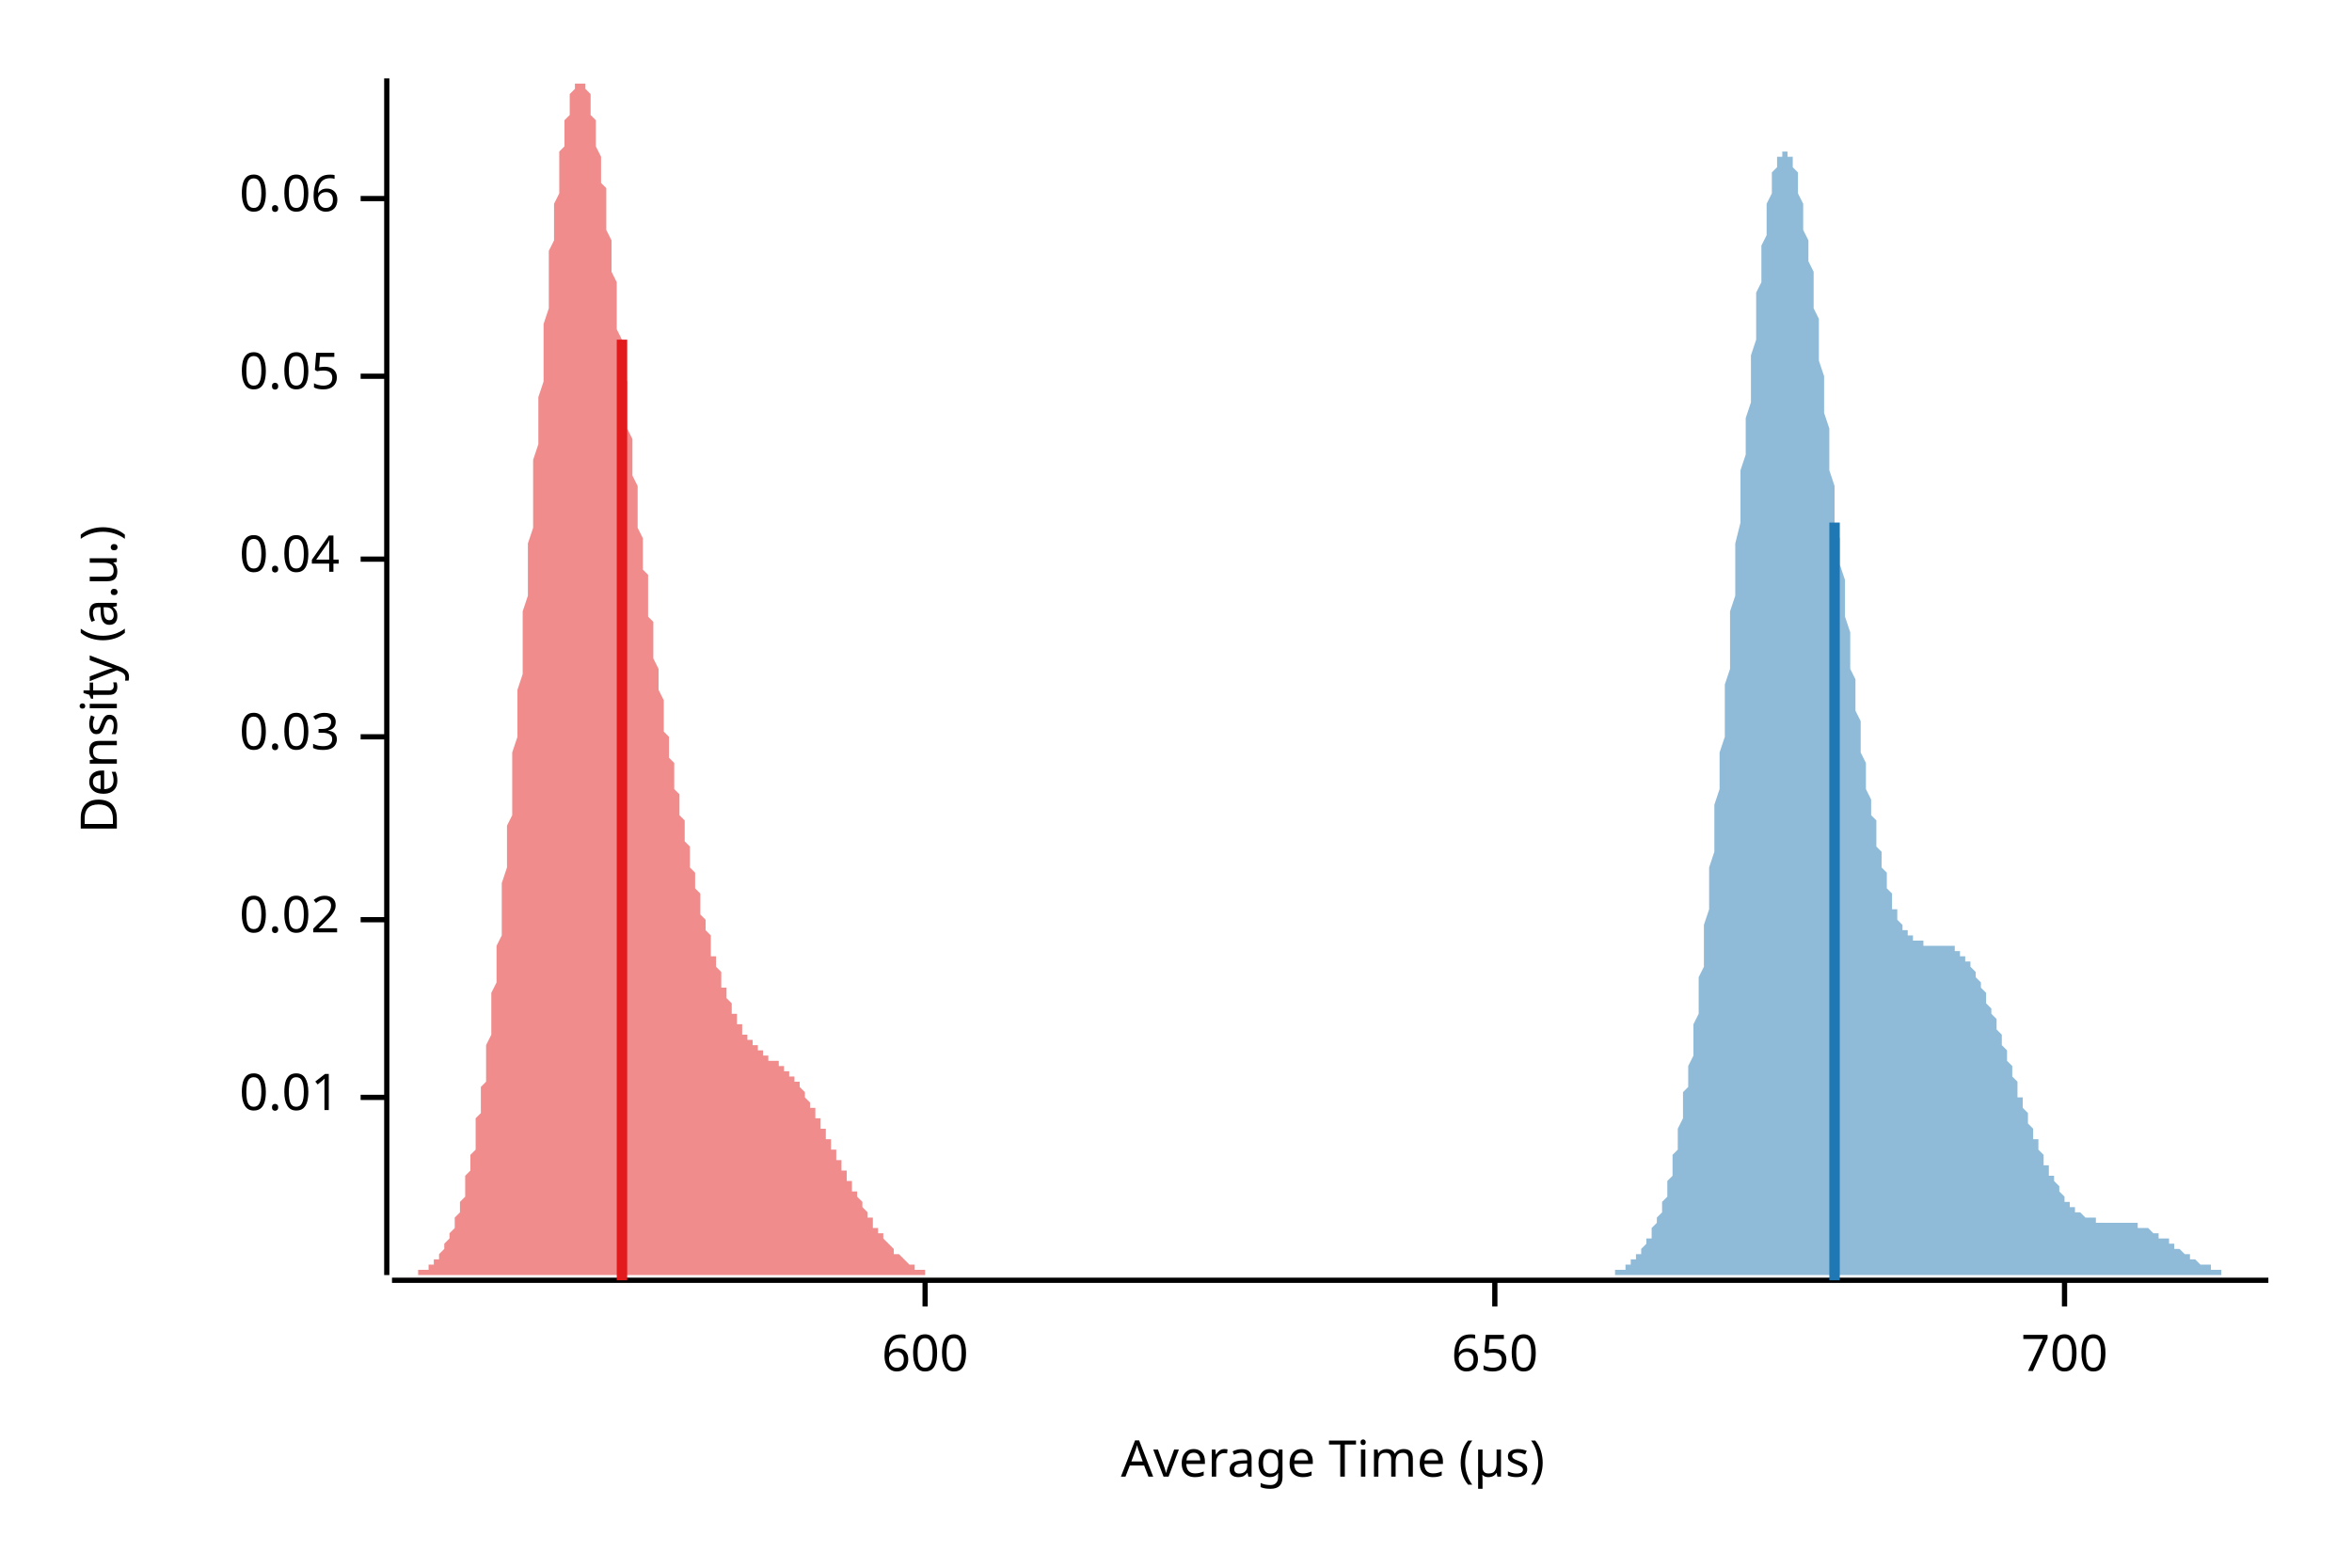
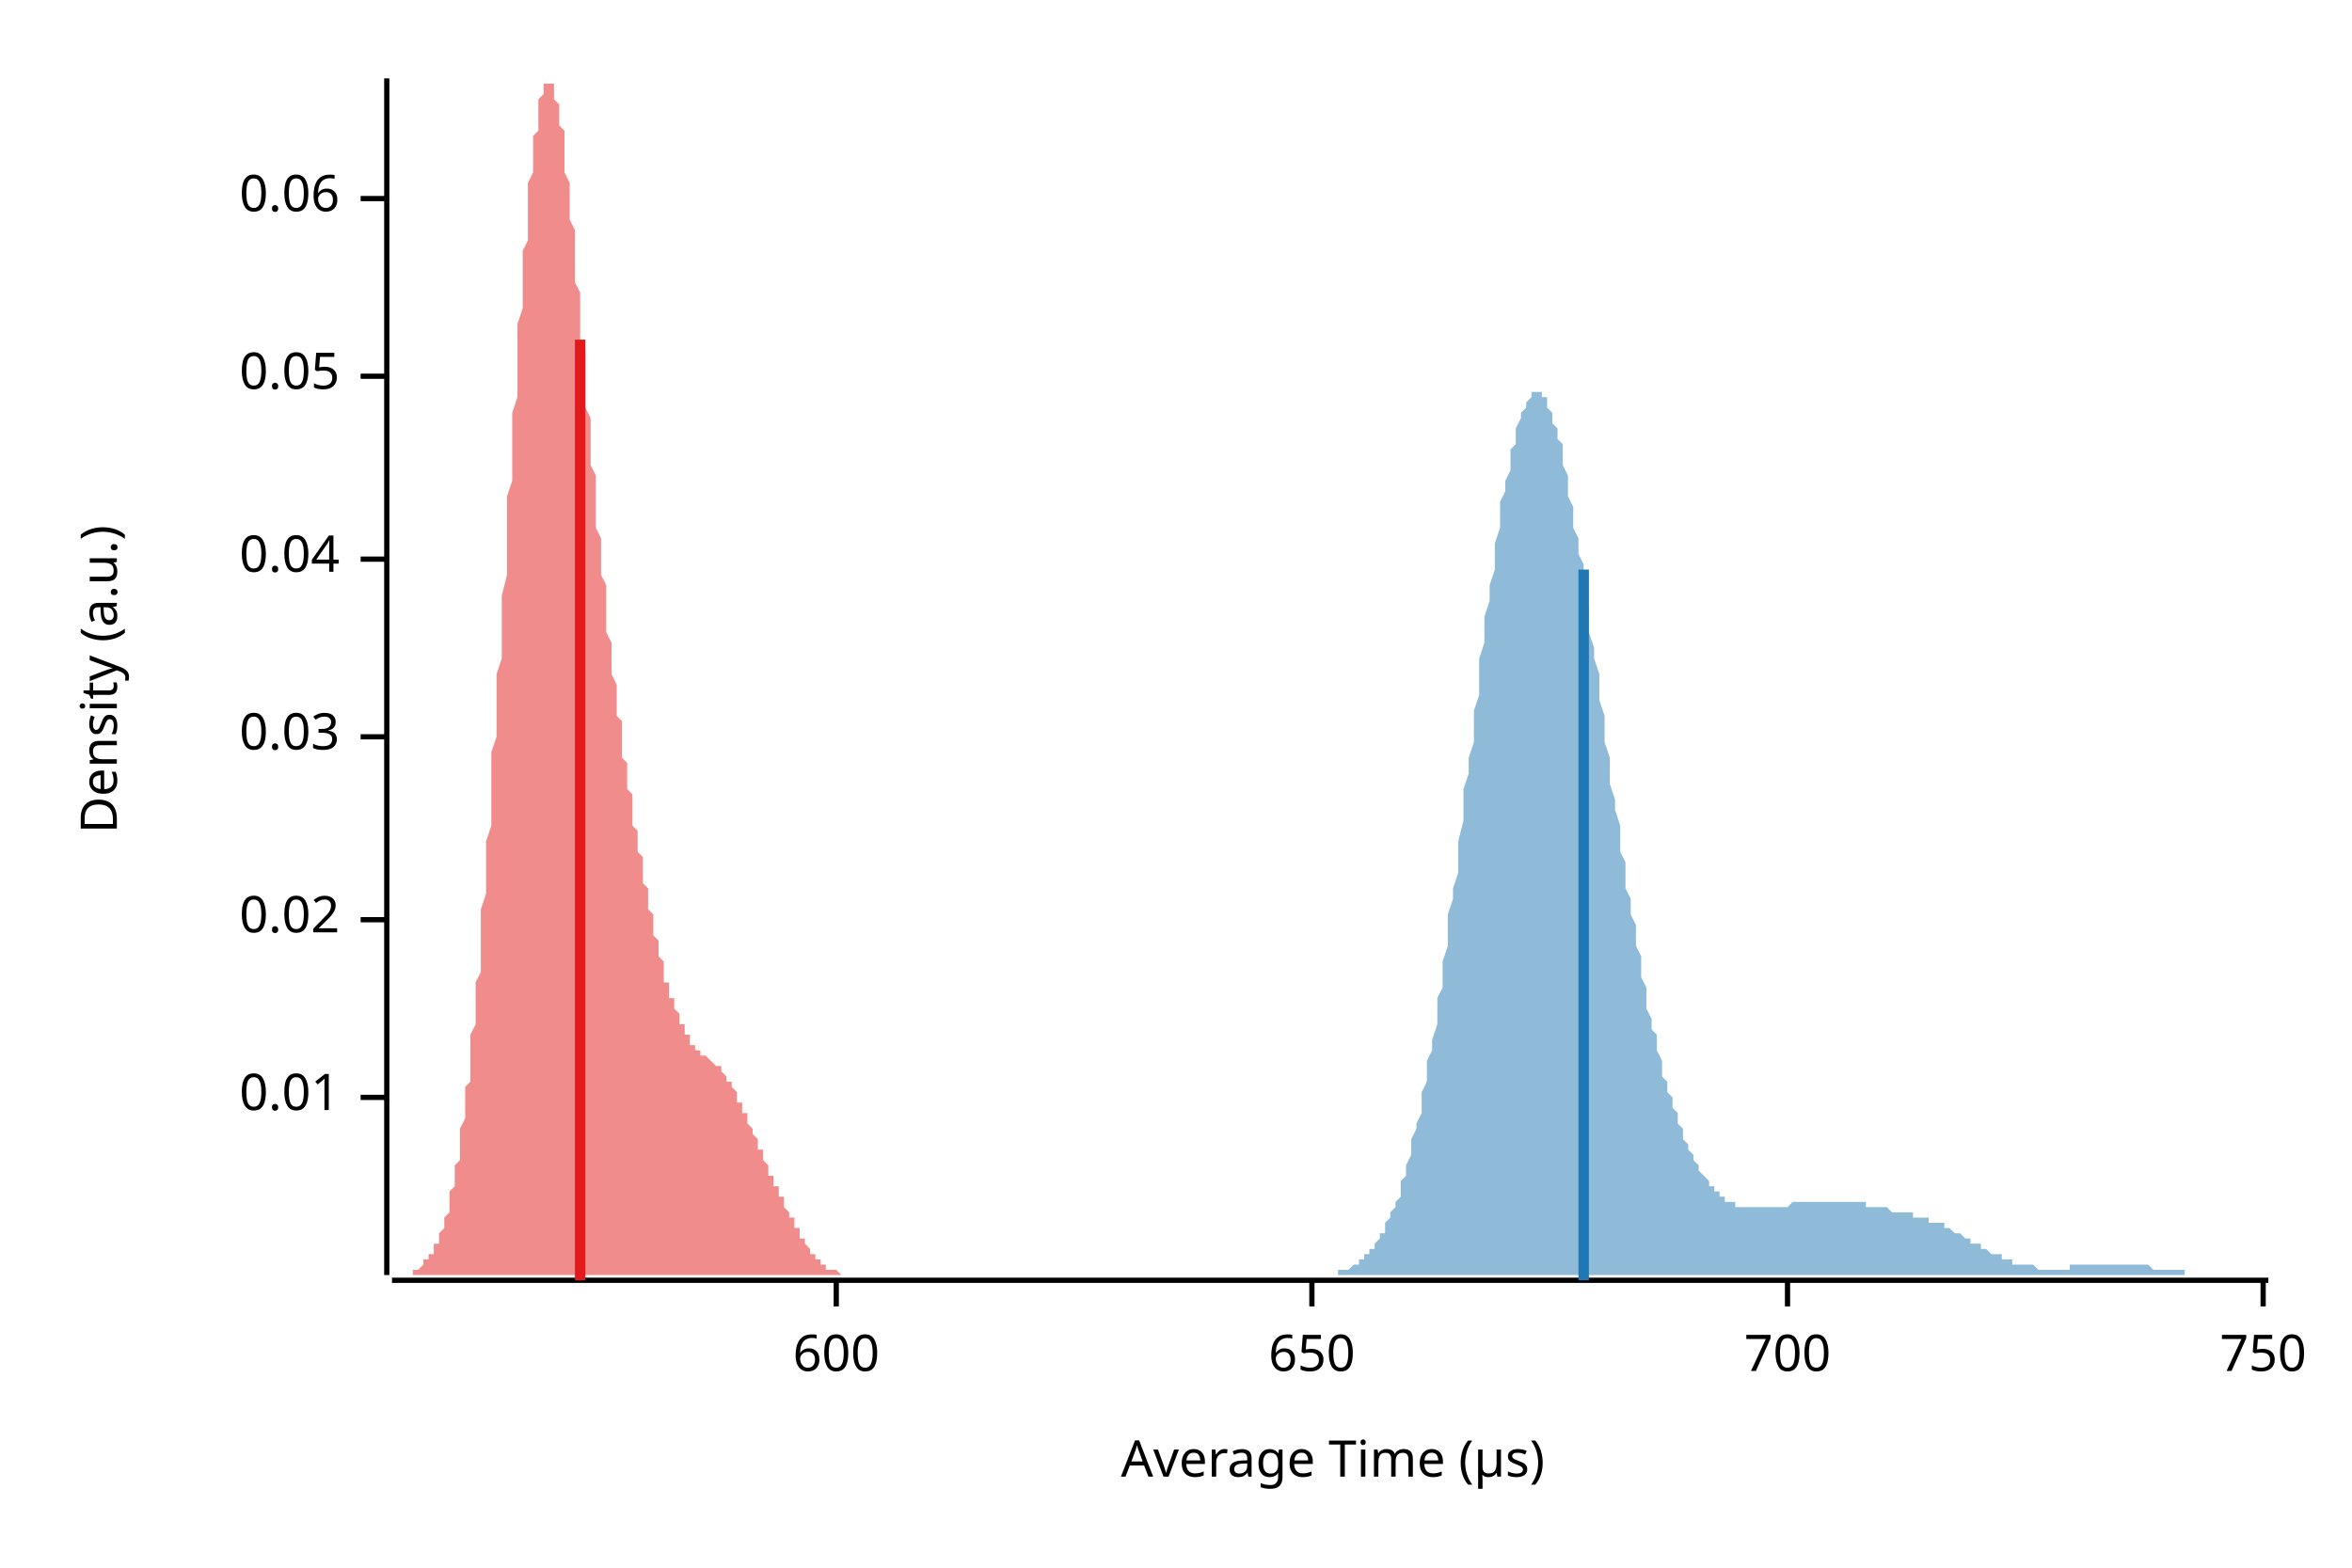
<svg xmlns="http://www.w3.org/2000/svg" width="450" height="300" viewBox="0 0 450 300">
  <text x="15" y="130" dy="0.76em" text-anchor="middle" font-family="sans-serif" font-size="9.677" opacity="1" fill="#000000" transform="rotate(270, 15, 130)">
Density (a.u.)
</text>
  <text x="255" y="285" dy="-0.5ex" text-anchor="middle" font-family="sans-serif" font-size="9.677" opacity="1" fill="#000000">
Average Time (µs)
</text>
  <polyline fill="none" opacity="1" stroke="#000000" stroke-width="1" points="74,15 74,244 " />
  <text x="65" y="210" dy="0.5ex" text-anchor="end" font-family="sans-serif" font-size="9.677" opacity="1" fill="#000000">
0.01
</text>
  <polyline fill="none" opacity="1" stroke="#000000" stroke-width="1" points="69,210 74,210 " />
  <text x="65" y="176" dy="0.5ex" text-anchor="end" font-family="sans-serif" font-size="9.677" opacity="1" fill="#000000">
0.02
</text>
  <polyline fill="none" opacity="1" stroke="#000000" stroke-width="1" points="69,176 74,176 " />
  <text x="65" y="141" dy="0.5ex" text-anchor="end" font-family="sans-serif" font-size="9.677" opacity="1" fill="#000000">
0.03
</text>
  <polyline fill="none" opacity="1" stroke="#000000" stroke-width="1" points="69,141 74,141 " />
  <text x="65" y="107" dy="0.5ex" text-anchor="end" font-family="sans-serif" font-size="9.677" opacity="1" fill="#000000">
0.04
</text>
  <polyline fill="none" opacity="1" stroke="#000000" stroke-width="1" points="69,107 74,107 " />
  <text x="65" y="72" dy="0.5ex" text-anchor="end" font-family="sans-serif" font-size="9.677" opacity="1" fill="#000000">
0.05
</text>
  <polyline fill="none" opacity="1" stroke="#000000" stroke-width="1" points="69,72 74,72 " />
  <text x="65" y="38" dy="0.5ex" text-anchor="end" font-family="sans-serif" font-size="9.677" opacity="1" fill="#000000">
0.06
</text>
  <polyline fill="none" opacity="1" stroke="#000000" stroke-width="1" points="69,38 74,38 " />
  <polyline fill="none" opacity="1" stroke="#000000" stroke-width="1" points="75,245 434,245 " />
-   <text x="177" y="255" dy="0.76em" text-anchor="middle" font-family="sans-serif" font-size="9.677" opacity="1" fill="#000000">
+   <text x="160" y="255" dy="0.76em" text-anchor="middle" font-family="sans-serif" font-size="9.677" opacity="1" fill="#000000">
600
</text>
-   <polyline fill="none" opacity="1" stroke="#000000" stroke-width="1" points="177,245 177,250 " />
-   <text x="286" y="255" dy="0.76em" text-anchor="middle" font-family="sans-serif" font-size="9.677" opacity="1" fill="#000000">
+   <polyline fill="none" opacity="1" stroke="#000000" stroke-width="1" points="160,245 160,250 " />
+   <text x="251" y="255" dy="0.76em" text-anchor="middle" font-family="sans-serif" font-size="9.677" opacity="1" fill="#000000">
650
</text>
-   <polyline fill="none" opacity="1" stroke="#000000" stroke-width="1" points="286,245 286,250 " />
-   <text x="395" y="255" dy="0.76em" text-anchor="middle" font-family="sans-serif" font-size="9.677" opacity="1" fill="#000000">
+   <polyline fill="none" opacity="1" stroke="#000000" stroke-width="1" points="251,245 251,250 " />
+   <text x="342" y="255" dy="0.76em" text-anchor="middle" font-family="sans-serif" font-size="9.677" opacity="1" fill="#000000">
700
</text>
-   <polyline fill="none" opacity="1" stroke="#000000" stroke-width="1" points="395,245 395,250 " />
-   <polygon opacity="0.5" fill="#E31A1C" points="75,244 75,244 75,244 75,244 75,244 76,244 76,244 76,244 76,244 76,244 77,244 77,244 77,244 77,244 78,244 78,244 78,244 78,244 78,244 79,244 79,244 79,244 79,244 80,244 80,244 80,243 80,243 80,243 81,243 81,243 81,243 81,243 82,243 82,242 82,242 82,242 82,242 83,242 83,242 83,241 83,241 84,241 84,241 84,240 84,240 84,240 85,239 85,239 85,238 85,238 85,238 86,237 86,237 86,236 86,236 87,235 87,235 87,234 87,233 87,233 88,232 88,231 88,230 88,230 89,229 89,228 89,227 89,226 89,225 90,224 90,223 90,222 90,221 91,220 91,218 91,217 91,216 91,214 92,213 92,211 92,210 92,208 93,207 93,205 93,203 93,202 93,200 94,198 94,196 94,194 94,192 94,190 95,188 95,186 95,183 95,181 96,179 96,176 96,174 96,172 96,169 97,166 97,164 97,161 97,158 98,156 98,153 98,150 98,147 98,144 99,141 99,138 99,135 99,132 100,129 100,126 100,123 100,120 100,117 101,114 101,110 101,107 101,104 102,101 102,98 102,95 102,92 102,88 103,85 103,82 103,79 103,76 104,73 104,70 104,67 104,64 104,62 105,59 105,56 105,53 105,51 105,48 106,46 106,44 106,41 106,39 107,37 107,35 107,33 107,31 107,29 108,28 108,26 108,25 108,23 109,22 109,21 109,20 109,19 109,18 110,17 110,17 110,16 110,16 111,16 111,16 111,15 111,16 111,16 112,16 112,16 112,17 112,17 113,18 113,19 113,20 113,21 113,22 114,23 114,24 114,25 114,27 114,28 115,30 115,31 115,33 115,35 116,36 116,38 116,40 116,42 116,44 117,46 117,48 117,50 117,52 118,54 118,56 118,58 118,60 118,63 119,65 119,67 119,69 119,71 120,73 120,76 120,78 120,80 120,82 121,84 121,86 121,89 121,91 122,93 122,95 122,97 122,99 122,101 123,103 123,105 123,107 123,109 124,110 124,112 124,114 124,116 124,118 125,119 125,121 125,123 125,124 125,126 126,128 126,129 126,131 126,132 127,134 127,135 127,137 127,138 127,140 128,141 128,142 128,144 128,145 129,146 129,148 129,149 129,150 129,151 130,152 130,154 130,155 130,156 131,157 131,158 131,159 131,160 131,161 132,162 132,163 132,165 132,166 133,167 133,168 133,169 133,169 133,170 134,171 134,172 134,173 134,174 134,175 135,176 135,177 135,178 135,178 136,179 136,180 136,181 136,182 136,183 137,183 137,184 137,185 137,185 138,186 138,187 138,188 138,188 138,189 139,189 139,190 139,191 139,191 140,192 140,192 140,193 140,193 140,194 141,194 141,195 141,195 141,196 142,196 142,197 142,197 142,197 142,198 143,198 143,198 143,199 143,199 143,199 144,199 144,200 144,200 144,200 145,200 145,201 145,201 145,201 145,201 146,201 146,201 146,202 146,202 147,202 147,202 147,202 147,202 147,203 148,203 148,203 148,203 148,203 149,203 149,203 149,204 149,204 149,204 150,204 150,204 150,204 150,205 151,205 151,205 151,205 151,206 151,206 152,206 152,206 152,207 152,207 153,207 153,207 153,208 153,208 153,208 154,209 154,209 154,209 154,210 154,210 155,211 155,211 155,211 155,212 156,212 156,213 156,213 156,213 156,214 157,214 157,215 157,215 157,216 158,216 158,216 158,217 158,217 158,218 159,218 159,219 159,219 159,220 160,220 160,221 160,221 160,221 160,222 161,222 161,223 161,223 161,224 162,224 162,224 162,225 162,225 162,226 163,226 163,227 163,227 163,227 163,228 164,228 164,229 164,229 164,229 165,230 165,230 165,231 165,231 165,231 166,232 166,232 166,232 166,233 167,233 167,233 167,234 167,234 167,235 168,235 168,235 168,235 168,236 169,236 169,236 169,237 169,237 169,237 170,238 170,238 170,238 170,238 171,239 171,239 171,239 171,239 171,240 172,240 172,240 172,240 172,240 173,241 173,241 173,241 173,241 173,241 174,242 174,242 174,242 174,242 174,242 175,242 175,242 175,243 175,243 176,243 176,243 176,243 176,243 176,243 177,243 177,243 177,243 177,244 178,244 178,244 178,244 178,244 178,244 179,244 179,244 179,244 179,244 180,244 180,244 180,244 180,244 180,244 181,244 181,244 181,244 181,244 182,244 182,244 182,244 182,244 182,244 183,244 183,244 183,244 183,244 183,244 184,244 184,244 184,244 184,244 75,244 " />
-   <polygon opacity="0.5" fill="#1F78B4" points="303,244 303,244 304,244 304,244 304,244 304,244 305,244 305,244 305,244 306,244 306,244 306,244 306,244 307,244 307,244 307,244 307,244 308,244 308,244 308,244 308,244 309,244 309,243 309,243 309,243 310,243 310,243 310,243 310,243 311,243 311,242 311,242 312,242 312,242 312,242 312,241 313,241 313,241 313,241 313,240 314,240 314,240 314,239 314,239 315,238 315,238 315,238 315,237 316,237 316,236 316,235 316,235 317,234 317,234 317,233 318,232 318,231 318,231 318,230 319,229 319,228 319,227 319,226 320,225 320,224 320,222 320,221 321,220 321,219 321,217 321,216 322,214 322,213 322,211 322,209 323,208 323,206 323,204 324,202 324,200 324,198 324,196 325,194 325,192 325,189 325,187 326,185 326,182 326,180 326,177 327,174 327,172 327,169 327,166 328,163 328,160 328,157 328,154 329,151 329,148 329,144 330,141 330,138 330,134 330,131 331,128 331,124 331,121 331,117 332,114 332,110 332,107 332,104 333,100 333,97 333,93 333,90 334,87 334,83 334,80 335,77 335,74 335,71 335,68 336,65 336,62 336,59 336,56 337,54 337,51 337,49 337,47 338,45 338,43 338,41 338,39 339,37 339,36 339,34 339,33 340,32 340,31 340,30 341,30 341,29 341,29 341,29 342,29 342,29 342,29 342,30 343,30 343,31 343,31 343,32 344,33 344,35 344,36 344,37 345,39 345,40 345,42 345,44 346,46 346,48 346,50 347,52 347,54 347,57 347,59 348,61 348,64 348,66 348,69 349,72 349,74 349,77 349,79 350,82 350,85 350,87 350,90 351,93 351,95 351,98 351,101 352,103 352,106 352,108 353,111 353,113 353,116 353,118 354,121 354,123 354,125 354,128 355,130 355,132 355,134 355,136 356,138 356,140 356,142 356,144 357,146 357,148 357,149 357,151 358,153 358,154 358,156 359,157 359,159 359,160 359,162 360,163 360,164 360,165 360,166 361,167 361,168 361,169 361,170 362,171 362,172 362,173 362,174 363,174 363,175 363,176 363,176 364,177 364,177 364,178 365,178 365,178 365,179 365,179 366,179 366,179 366,180 366,180 367,180 367,180 367,180 367,180 368,180 368,181 368,181 368,181 369,181 369,181 369,181 370,181 370,181 370,181 370,181 371,181 371,181 371,181 371,181 372,181 372,181 372,181 372,181 373,181 373,181 373,181 373,181 374,181 374,182 374,182 374,182 375,182 375,182 375,183 376,183 376,183 376,183 376,184 377,184 377,185 377,185 377,185 378,186 378,186 378,187 378,187 379,188 379,188 379,189 379,189 380,190 380,191 380,191 380,192 381,193 381,193 381,194 382,195 382,196 382,196 382,197 383,198 383,198 383,199 383,200 384,201 384,202 384,202 384,203 385,204 385,205 385,206 385,206 386,207 386,208 386,209 386,210 387,210 387,211 387,212 388,213 388,213 388,214 388,215 389,216 389,216 389,217 389,218 390,218 390,219 390,220 390,220 391,221 391,222 391,222 391,223 392,223 392,224 392,224 392,225 393,225 393,226 393,226 394,227 394,227 394,228 394,228 395,229 395,229 395,229 395,230 396,230 396,230 396,231 396,231 397,231 397,231 397,232 397,232 398,232 398,232 398,232 398,232 399,233 399,233 399,233 400,233 400,233 400,233 400,233 401,233 401,233 401,234 401,234 402,234 402,234 402,234 402,234 403,234 403,234 403,234 403,234 404,234 404,234 404,234 405,234 405,234 405,234 405,234 406,234 406,234 406,234 406,234 407,234 407,234 407,234 407,234 408,234 408,234 408,234 408,234 409,234 409,235 409,235 409,235 410,235 410,235 410,235 411,235 411,235 411,235 411,235 412,236 412,236 412,236 412,236 413,236 413,236 413,236 413,237 414,237 414,237 414,237 414,237 415,237 415,238 415,238 415,238 416,238 416,238 416,239 417,239 417,239 417,239 417,239 418,240 418,240 418,240 418,240 419,240 419,240 419,241 419,241 420,241 420,241 420,241 420,241 421,242 421,242 421,242 421,242 422,242 422,242 422,242 423,242 423,243 423,243 423,243 424,243 424,243 424,243 424,243 425,243 425,243 425,243 425,244 426,244 426,244 426,244 426,244 427,244 427,244 427,244 427,244 428,244 428,244 428,244 429,244 429,244 429,244 429,244 430,244 430,244 430,244 430,244 431,244 431,244 431,244 431,244 432,244 432,244 432,244 432,244 433,244 433,244 433,244 434,244 434,244 303,244 " />
-   <polyline fill="none" opacity="1" stroke="#E31A1C" stroke-width="2" points="119,245 119,65 " />
-   <polyline fill="none" opacity="1" stroke="#1F78B4" stroke-width="2" points="351,245 351,100 " />
+   <polyline fill="none" opacity="1" stroke="#000000" stroke-width="1" points="342,245 342,250 " />
+   <text x="433" y="255" dy="0.76em" text-anchor="middle" font-family="sans-serif" font-size="9.677" opacity="1" fill="#000000">
+ 750
+ </text>
+   <polyline fill="none" opacity="1" stroke="#000000" stroke-width="1" points="433,245 433,250 " />
+   <polygon opacity="0.5" fill="#E31A1C" points="75,244 75,244 75,244 75,244 75,244 75,244 76,244 76,244 76,244 76,244 76,244 77,244 77,244 77,244 77,244 77,244 77,244 78,244 78,244 78,244 78,244 78,244 79,244 79,244 79,244 79,243 79,243 79,243 80,243 80,243 80,243 80,243 80,243 81,242 81,242 81,242 81,242 81,242 81,241 82,241 82,241 82,241 82,240 82,240 83,240 83,240 83,239 83,239 83,238 83,238 84,238 84,237 84,237 84,236 84,236 85,235 85,234 85,234 85,233 85,233 86,232 86,231 86,230 86,230 86,229 86,228 87,227 87,226 87,225 87,224 87,223 88,222 88,221 88,219 88,218 88,217 88,216 89,214 89,213 89,211 89,210 89,208 90,207 90,205 90,203 90,202 90,200 90,198 91,196 91,194 91,192 91,190 91,188 92,186 92,183 92,181 92,179 92,176 92,174 93,171 93,169 93,166 93,164 93,161 94,158 94,156 94,153 94,150 94,147 94,144 95,141 95,138 95,135 95,132 95,129 96,126 96,123 96,120 96,117 96,114 97,110 97,107 97,104 97,101 97,98 97,95 98,92 98,88 98,85 98,82 98,79 99,76 99,73 99,70 99,67 99,64 99,62 100,59 100,56 100,53 100,51 100,48 101,46 101,44 101,41 101,39 101,37 101,35 102,33 102,31 102,29 102,28 102,26 103,25 103,23 103,22 103,21 103,20 103,19 104,18 104,17 104,17 104,16 104,16 105,16 105,16 105,15 105,16 105,16 105,16 106,16 106,17 106,17 106,18 106,19 107,20 107,21 107,22 107,23 107,24 108,25 108,27 108,28 108,30 108,31 108,33 109,35 109,36 109,38 109,40 109,42 110,44 110,46 110,48 110,50 110,52 110,54 111,56 111,58 111,60 111,63 111,65 112,67 112,69 112,71 112,73 112,76 112,78 113,80 113,82 113,84 113,86 113,89 114,91 114,93 114,95 114,97 114,99 114,101 115,103 115,105 115,107 115,109 115,110 116,112 116,114 116,116 116,118 116,119 116,121 117,123 117,124 117,126 117,128 117,129 118,131 118,132 118,134 118,135 118,137 119,138 119,140 119,141 119,142 119,144 119,145 120,146 120,147 120,149 120,150 120,151 121,152 121,154 121,155 121,156 121,157 121,158 122,159 122,160 122,161 122,162 122,163 123,164 123,166 123,167 123,168 123,168 123,169 124,170 124,171 124,172 124,173 124,174 125,175 125,176 125,177 125,178 125,178 125,179 126,180 126,181 126,182 126,182 126,183 127,184 127,185 127,185 127,186 127,187 127,188 128,188 128,189 128,189 128,190 128,191 129,191 129,192 129,192 129,193 129,193 130,194 130,194 130,195 130,195 130,196 130,196 131,196 131,197 131,197 131,198 131,198 132,198 132,199 132,199 132,199 132,199 132,200 133,200 133,200 133,200 133,200 133,201 134,201 134,201 134,201 134,201 134,202 134,202 135,202 135,202 135,202 135,202 135,202 136,203 136,203 136,203 136,203 136,203 136,203 137,204 137,204 137,204 137,204 137,204 138,204 138,205 138,205 138,205 138,205 139,206 139,206 139,206 139,206 139,207 139,207 140,207 140,207 140,208 140,208 140,208 141,209 141,209 141,209 141,210 141,210 141,211 142,211 142,211 142,212 142,212 142,213 143,213 143,213 143,214 143,214 143,215 143,215 144,216 144,216 144,216 144,217 144,217 145,218 145,218 145,219 145,219 145,220 145,220 146,220 146,221 146,221 146,222 146,222 147,223 147,223 147,224 147,224 147,224 147,225 148,225 148,226 148,226 148,227 148,227 149,227 149,228 149,228 149,229 149,229 150,229 150,230 150,230 150,231 150,231 150,231 151,232 151,232 151,232 151,233 151,233 152,233 152,234 152,234 152,234 152,235 152,235 153,235 153,236 153,236 153,236 153,237 154,237 154,237 154,238 154,238 154,238 154,238 155,239 155,239 155,239 155,239 155,240 156,240 156,240 156,240 156,240 156,241 156,241 157,241 157,241 157,241 157,242 157,242 158,242 158,242 158,242 158,242 158,242 158,243 159,243 159,243 159,243 159,243 159,243 160,243 160,243 160,243 160,243 160,243 161,244 161,244 161,244 161,244 161,244 161,244 162,244 162,244 162,244 162,244 162,244 163,244 163,244 163,244 163,244 163,244 163,244 164,244 164,244 164,244 164,244 164,244 165,244 165,244 165,244 165,244 165,244 165,244 166,244 166,244 166,244 166,244 75,244 " />
+   <polygon opacity="0.5" fill="#1F78B4" points="249,244 250,244 250,244 251,244 251,244 251,244 252,244 252,244 252,244 253,244 253,244 254,244 254,244 254,244 255,244 255,244 255,244 256,244 256,243 256,243 257,243 257,243 258,243 258,243 258,243 259,242 259,242 259,242 260,242 260,241 261,241 261,241 261,240 262,240 262,240 262,239 263,239 263,238 263,238 264,237 264,236 265,236 265,235 265,234 266,233 266,233 266,232 267,231 267,230 268,229 268,228 268,226 269,225 269,224 269,223 270,221 270,220 270,218 271,216 271,215 272,213 272,211 272,209 273,207 273,205 273,203 274,201 274,199 275,196 275,194 275,191 276,189 276,186 276,184 277,181 277,178 277,175 278,172 278,170 279,167 279,164 279,161 280,157 280,154 280,151 281,148 281,145 282,142 282,139 282,136 283,133 283,130 283,126 284,123 284,120 284,118 285,115 285,112 286,109 286,106 286,104 287,101 287,99 287,96 288,94 288,92 289,90 289,88 289,86 290,85 290,83 290,82 291,80 291,79 292,78 292,77 292,77 293,76 293,76 293,75 294,75 294,75 294,75 295,75 295,76 296,76 296,77 296,78 297,79 297,80 297,81 298,82 298,84 299,85 299,87 299,89 300,91 300,93 300,95 301,97 301,99 301,101 302,103 302,106 303,108 303,111 303,113 304,116 304,118 304,121 305,124 305,126 306,129 306,132 306,134 307,137 307,140 307,142 308,145 308,148 308,150 309,153 309,155 310,158 310,160 310,163 311,165 311,168 311,170 312,172 312,175 313,177 313,179 313,181 314,183 314,185 314,187 315,189 315,191 315,193 316,195 316,197 317,198 317,200 317,201 318,203 318,204 318,206 319,207 319,209 320,210 320,211 320,212 321,213 321,214 321,215 322,216 322,217 322,218 323,219 323,220 324,221 324,222 324,222 325,223 325,224 325,224 326,225 326,225 327,226 327,226 327,227 328,227 328,228 328,228 329,228 329,229 329,229 330,229 330,230 331,230 331,230 331,230 332,230 332,231 332,231 333,231 333,231 334,231 334,231 334,231 335,231 335,231 335,231 336,231 336,231 337,231 337,231 337,231 338,231 338,231 338,231 339,231 339,231 339,231 340,231 340,231 341,231 341,231 341,231 342,231 342,231 342,231 343,230 343,230 344,230 344,230 344,230 345,230 345,230 345,230 346,230 346,230 346,230 347,230 347,230 348,230 348,230 348,230 349,230 349,230 349,230 350,230 350,230 351,230 351,230 351,230 352,230 352,230 352,230 353,230 353,230 353,230 354,230 354,230 355,230 355,230 355,230 356,230 356,230 356,230 357,230 357,231 358,231 358,231 358,231 359,231 359,231 359,231 360,231 360,231 360,231 361,231 361,231 362,232 362,232 362,232 363,232 363,232 363,232 364,232 364,232 365,232 365,232 365,232 366,232 366,233 366,233 367,233 367,233 367,233 368,233 368,233 369,233 369,233 369,234 370,234 370,234 370,234 371,234 371,234 372,234 372,235 372,235 373,235 373,235 373,235 374,236 374,236 374,236 375,236 375,236 376,237 376,237 376,237 377,237 377,237 377,238 378,238 378,238 379,238 379,238 379,239 380,239 380,239 380,239 381,240 381,240 381,240 382,240 382,240 383,240 383,241 383,241 384,241 384,241 384,241 385,241 385,242 386,242 386,242 386,242 387,242 387,242 387,242 388,242 388,242 389,242 389,242 389,242 390,243 390,243 390,243 391,243 391,243 391,243 392,243 392,243 393,243 393,243 393,243 394,243 394,243 394,243 395,243 395,243 396,243 396,243 396,242 397,242 397,242 397,242 398,242 398,242 398,242 399,242 399,242 400,242 400,242 400,242 401,242 401,242 401,242 402,242 402,242 403,242 403,242 403,242 404,242 404,242 404,242 405,242 405,242 405,242 406,242 406,242 407,242 407,242 407,242 408,242 408,242 408,242 409,242 409,242 410,242 410,242 410,242 411,242 411,242 411,242 412,243 412,243 412,243 413,243 413,243 414,243 414,243 414,243 415,243 415,243 415,243 416,243 416,243 417,243 417,243 417,243 418,243 418,244 418,244 419,244 419,244 419,244 420,244 420,244 421,244 421,244 421,244 422,244 422,244 422,244 423,244 423,244 424,244 424,244 424,244 425,244 425,244 425,244 426,244 426,244 426,244 427,244 427,244 428,244 428,244 428,244 429,244 429,244 429,244 430,244 430,244 431,244 431,244 431,244 432,244 432,244 432,244 433,244 433,244 434,244 434,244 249,244 " />
+   <polyline fill="none" opacity="1" stroke="#E31A1C" stroke-width="2" points="111,245 111,65 " />
+   <polyline fill="none" opacity="1" stroke="#1F78B4" stroke-width="2" points="303,245 303,109 " />
</svg>
